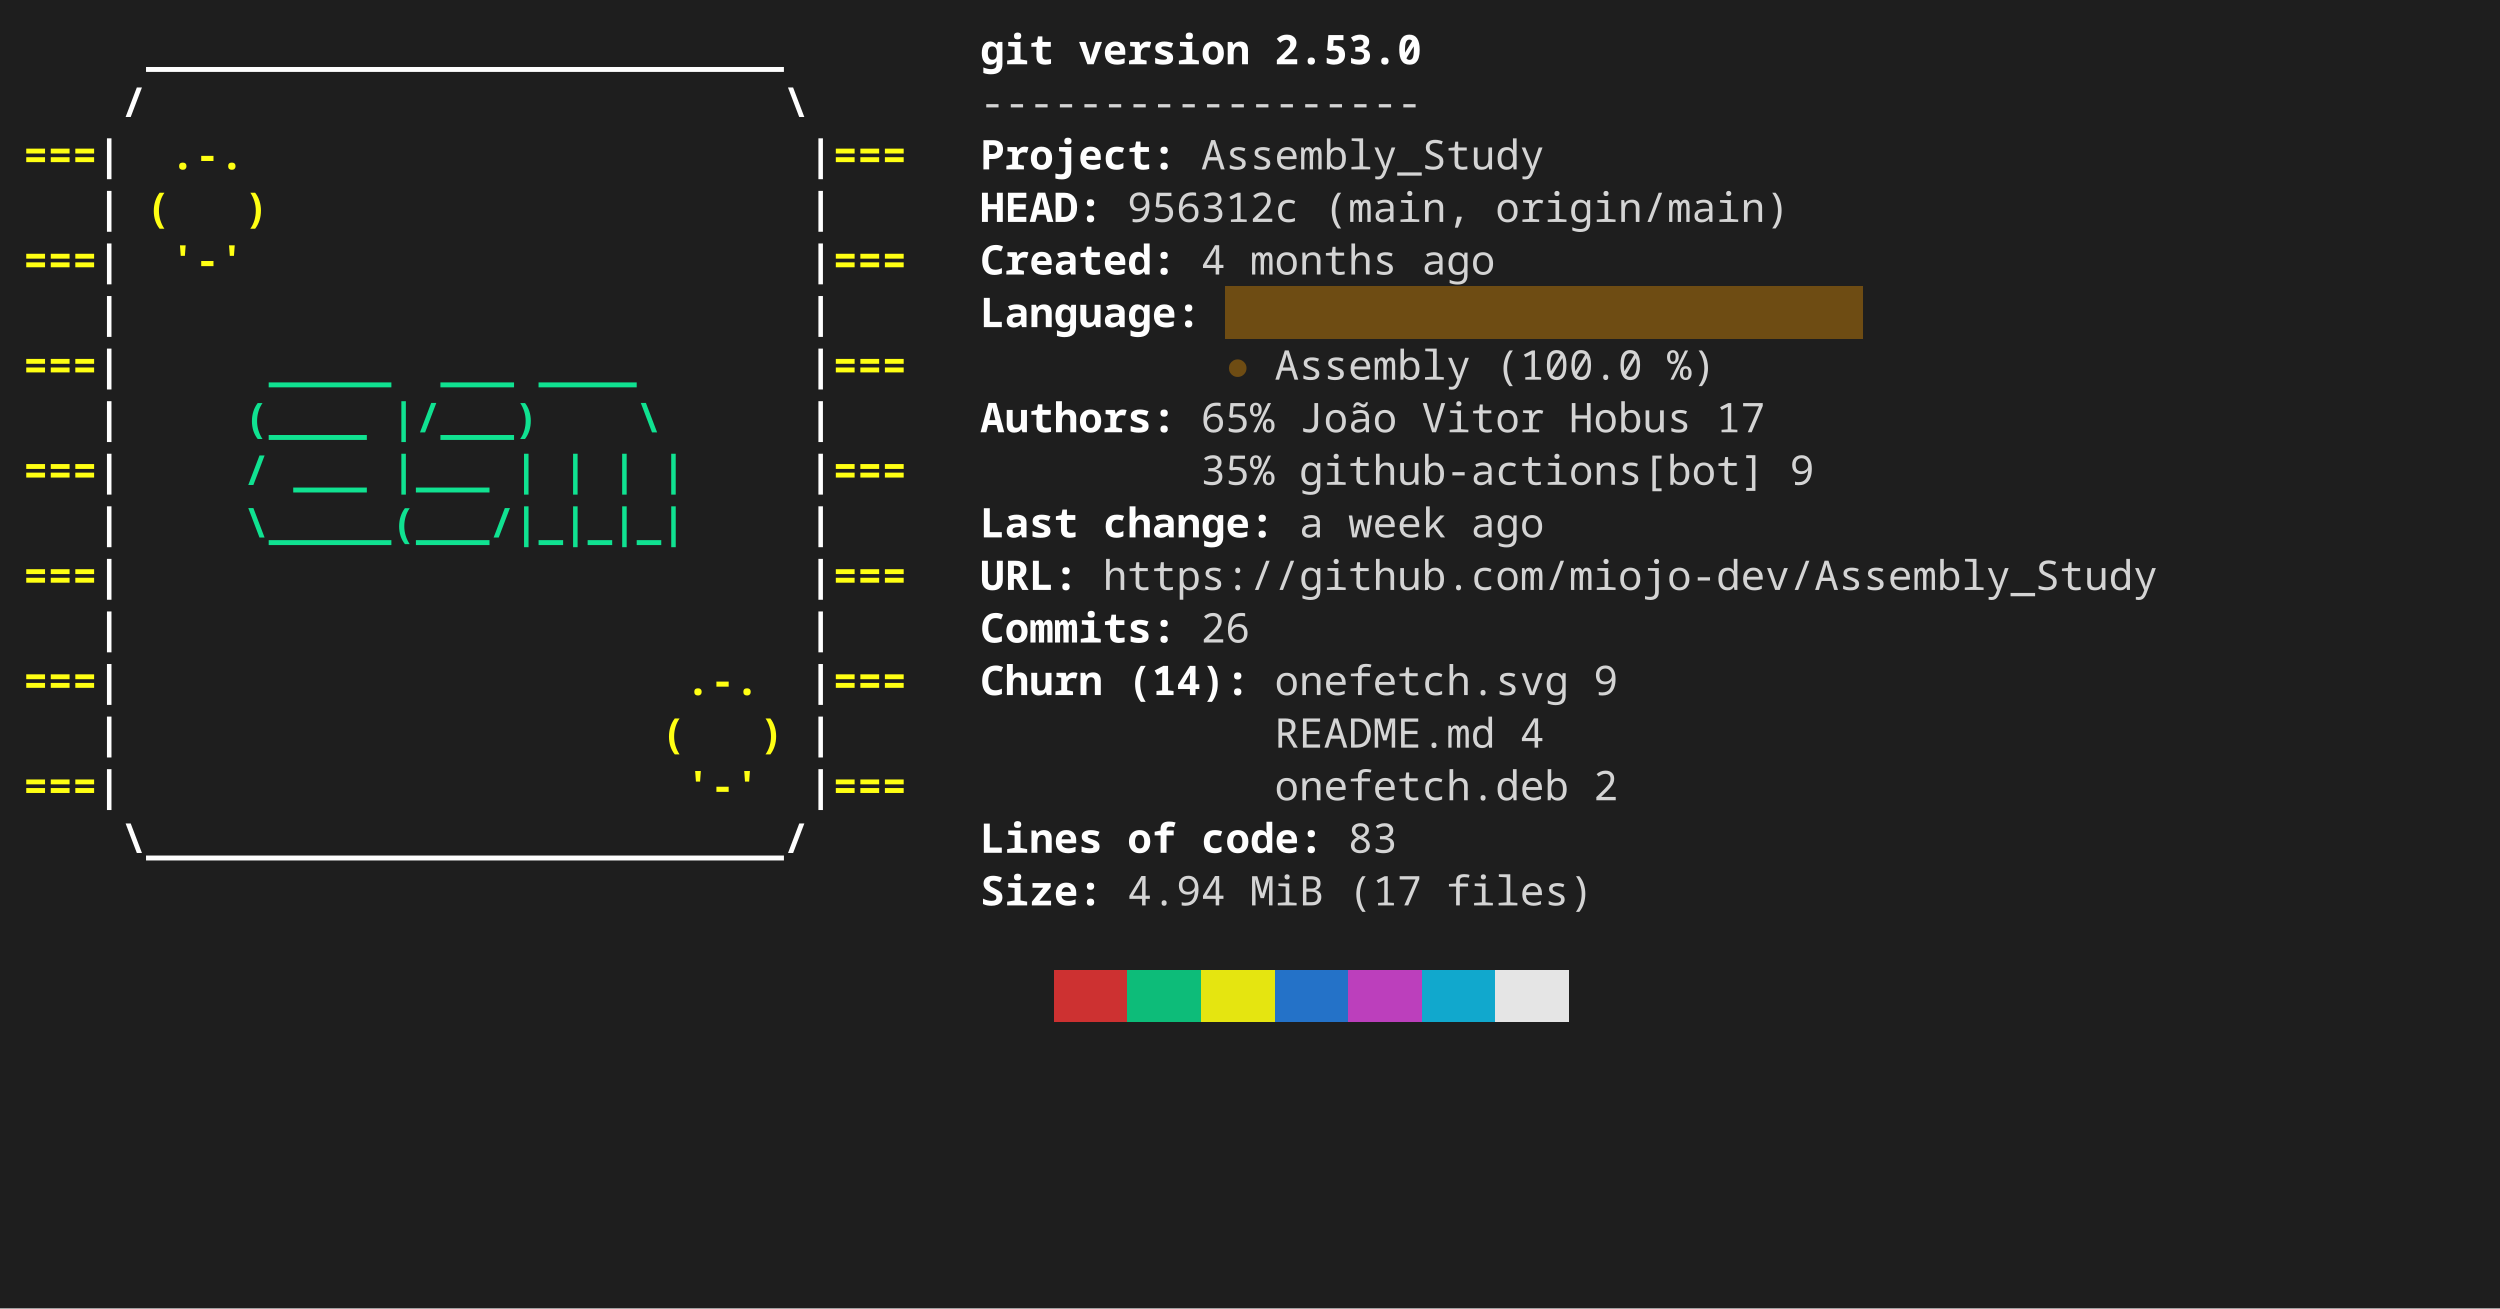
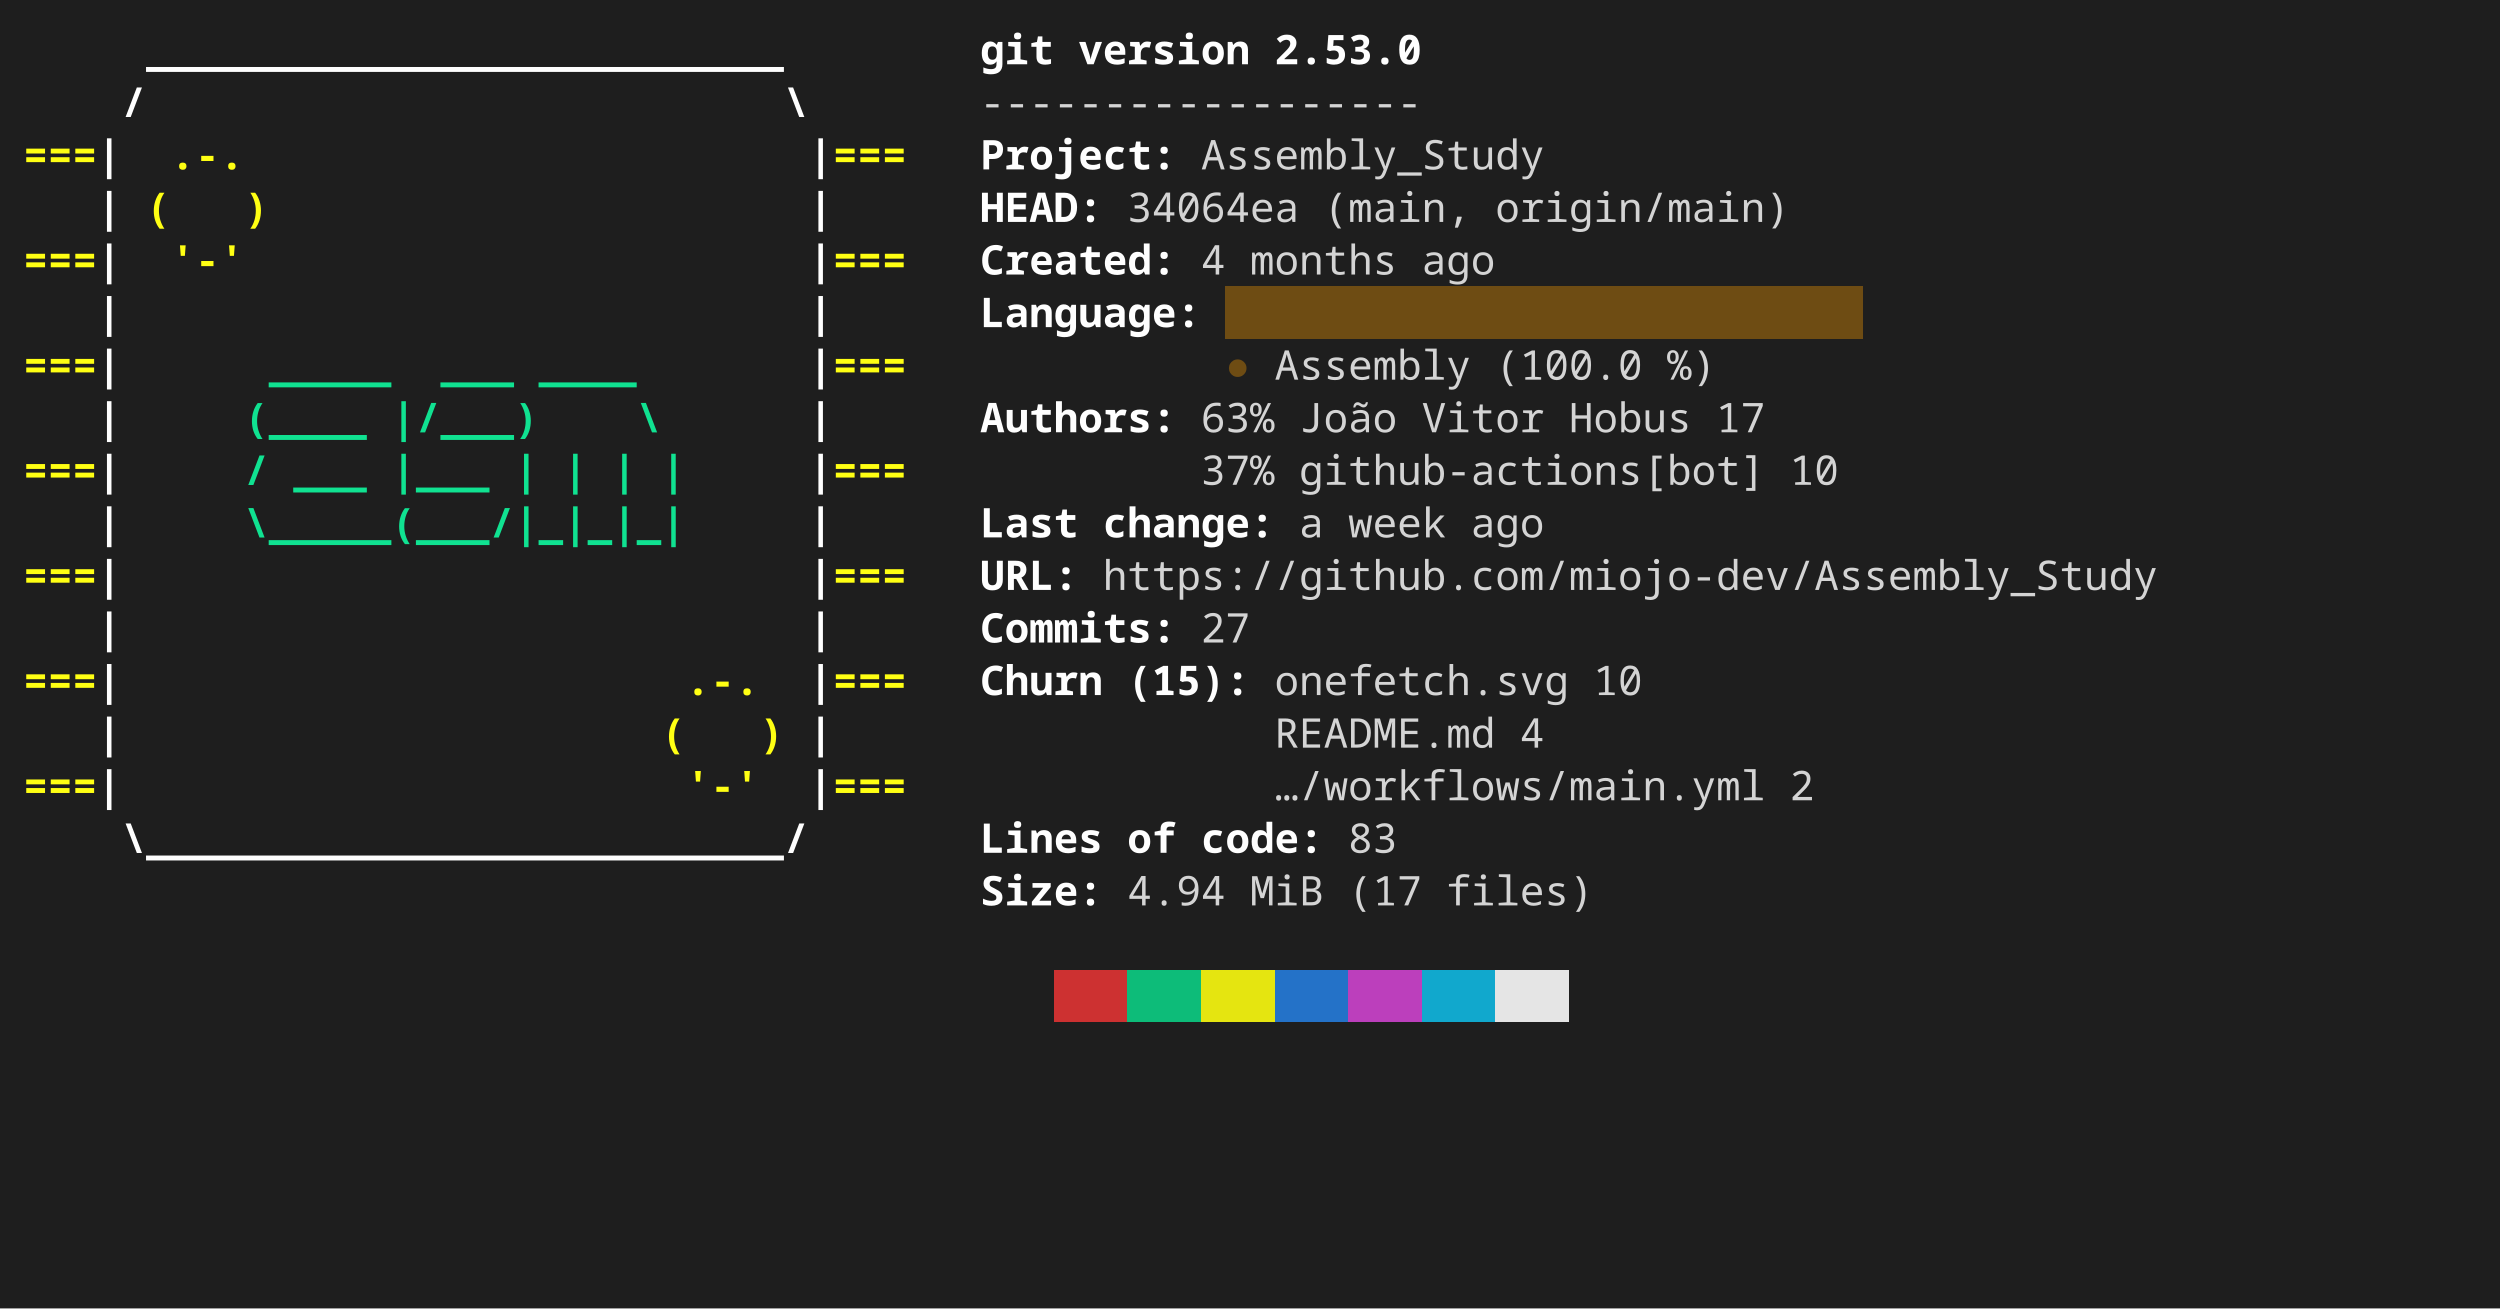
<svg xmlns="http://www.w3.org/2000/svg" width="856" height="448" viewBox="0 0 856 448" role="img" aria-label="console2svg output">
  <style>
.crt {
  font-family: ui-monospace,"JetBrains Mono","Cascadia Mono","Segoe UI Mono","Noto Sans Mono","SFMono-Regular",Menlo,Consolas,monospace;
  font-size: 14px;
}
text {
  dominant-baseline: alphabetic;
}
.bg {
  shape-rendering: crispEdges;
}
</style>
  <rect x="0" y="0" width="856" height="448" fill="#1e1e1e" />
  <g transform="translate(8 8)">
    <rect width="840" height="432" fill="#1e1e1e" />
    <text class="crt" x="42" y="14" fill="#FEFEFE" textLength="218.4" lengthAdjust="spacing" style="font-weight:bold;">__________________________</text>
    <text class="crt" x="327.6" y="14" fill="#FEFEFE" textLength="25.2" lengthAdjust="spacing" style="font-weight:bold;">git</text>
    <text class="crt" x="361.2" y="14" fill="#FEFEFE" textLength="58.8" lengthAdjust="spacing" style="font-weight:bold;">version</text>
    <text class="crt" x="428.4" y="14" fill="#FEFEFE" textLength="50.4" lengthAdjust="spacing" style="font-weight:bold;">2.53.0</text>
    <text class="crt" x="33.6" y="32" fill="#FEFEFE" textLength="8.4" lengthAdjust="spacing" style="font-weight:bold;">/</text>
    <text class="crt" x="260.4" y="32" fill="#FEFEFE" textLength="8.4" lengthAdjust="spacing" style="font-weight:bold;">\</text>
    <text class="crt" x="327.6" y="32" fill="#d4d4d4" textLength="151.2" lengthAdjust="spacing">------------------</text>
    <text class="crt" x="0" y="50" fill="#FFFF13" textLength="25.2" lengthAdjust="spacing" style="font-weight:bold;">===</text>
    <text class="crt" x="25.2" y="50" fill="#FEFEFE" textLength="8.4" lengthAdjust="spacing" style="font-weight:bold;">|</text>
    <text class="crt" x="50.4" y="50" fill="#FFFF13" textLength="25.2" lengthAdjust="spacing" style="font-weight:bold;">.-.</text>
    <text class="crt" x="268.8" y="50" fill="#FEFEFE" textLength="8.4" lengthAdjust="spacing" style="font-weight:bold;">|</text>
    <text class="crt" x="277.2" y="50" fill="#FFFF13" textLength="25.2" lengthAdjust="spacing" style="font-weight:bold;">===</text>
    <text class="crt" x="327.6" y="50" fill="#FEFEFE" textLength="67.2" lengthAdjust="spacing" style="font-weight:bold;">Project:</text>
    <text class="crt" x="403.2" y="50" fill="#d4d4d4" textLength="117.6" lengthAdjust="spacing">Assembly_Study</text>
    <text class="crt" x="25.2" y="68" fill="#FEFEFE" textLength="8.4" lengthAdjust="spacing" style="font-weight:bold;">|</text>
    <text class="crt" x="42" y="68" fill="#FFFF13" textLength="8.4" lengthAdjust="spacing" style="font-weight:bold;">(</text>
    <text class="crt" x="75.6" y="68" fill="#FFFF13" textLength="8.4" lengthAdjust="spacing" style="font-weight:bold;">)</text>
    <text class="crt" x="268.8" y="68" fill="#FEFEFE" textLength="8.4" lengthAdjust="spacing" style="font-weight:bold;">|</text>
    <text class="crt" x="327.6" y="68" fill="#FEFEFE" textLength="42" lengthAdjust="spacing" style="font-weight:bold;">HEAD:</text>
-     <text class="crt" x="378" y="68" fill="#d4d4d4" textLength="58.8" lengthAdjust="spacing">956312c</text>
+     <text class="crt" x="378" y="68" fill="#d4d4d4" textLength="58.8" lengthAdjust="spacing">34064ea</text>
    <text class="crt" x="445.2" y="68" fill="#d4d4d4" textLength="50.4" lengthAdjust="spacing">(main,</text>
    <text class="crt" x="504" y="68" fill="#d4d4d4" textLength="100.8" lengthAdjust="spacing">origin/main)</text>
    <text class="crt" x="0" y="86" fill="#FFFF13" textLength="25.2" lengthAdjust="spacing" style="font-weight:bold;">===</text>
    <text class="crt" x="25.2" y="86" fill="#FEFEFE" textLength="8.4" lengthAdjust="spacing" style="font-weight:bold;">|</text>
    <text class="crt" x="50.4" y="86" fill="#FFFF13" textLength="25.2" lengthAdjust="spacing" style="font-weight:bold;">'-'</text>
    <text class="crt" x="268.8" y="86" fill="#FEFEFE" textLength="8.4" lengthAdjust="spacing" style="font-weight:bold;">|</text>
    <text class="crt" x="277.2" y="86" fill="#FFFF13" textLength="25.2" lengthAdjust="spacing" style="font-weight:bold;">===</text>
    <text class="crt" x="327.6" y="86" fill="#FEFEFE" textLength="67.2" lengthAdjust="spacing" style="font-weight:bold;">Created:</text>
    <text class="crt" x="403.2" y="86" fill="#d4d4d4" textLength="8.4" lengthAdjust="spacing">4</text>
    <text class="crt" x="420" y="86" fill="#d4d4d4" textLength="50.4" lengthAdjust="spacing">months</text>
    <text class="crt" x="478.8" y="86" fill="#d4d4d4" textLength="25.2" lengthAdjust="spacing">ago</text>
    <rect class="bg" x="411.6" y="90" width="218.4" height="18" fill="#6E4C13" />
    <text class="crt" x="25.2" y="104" fill="#FEFEFE" textLength="8.4" lengthAdjust="spacing" style="font-weight:bold;">|</text>
    <text class="crt" x="268.8" y="104" fill="#FEFEFE" textLength="8.4" lengthAdjust="spacing" style="font-weight:bold;">|</text>
    <text class="crt" x="327.6" y="104" fill="#FEFEFE" textLength="75.6" lengthAdjust="spacing" style="font-weight:bold;">Language:</text>
    <text class="crt" x="0" y="122" fill="#FFFF13" textLength="25.2" lengthAdjust="spacing" style="font-weight:bold;">===</text>
    <text class="crt" x="25.2" y="122" fill="#FEFEFE" textLength="8.4" lengthAdjust="spacing" style="font-weight:bold;">|</text>
    <text class="crt" x="84" y="122" fill="#10E291" textLength="42" lengthAdjust="spacing" style="font-weight:bold;">_____</text>
    <text class="crt" x="142.8" y="122" fill="#10E291" textLength="25.2" lengthAdjust="spacing" style="font-weight:bold;">___</text>
    <text class="crt" x="176.4" y="122" fill="#10E291" textLength="33.6" lengthAdjust="spacing" style="font-weight:bold;">____</text>
    <text class="crt" x="268.8" y="122" fill="#FEFEFE" textLength="8.4" lengthAdjust="spacing" style="font-weight:bold;">|</text>
    <text class="crt" x="277.2" y="122" fill="#FFFF13" textLength="25.2" lengthAdjust="spacing" style="font-weight:bold;">===</text>
    <text class="crt" x="411.6" y="122" fill="#6E4C13" textLength="8.4" lengthAdjust="spacing">●</text>
    <text class="crt" x="428.4" y="122" fill="#d4d4d4" textLength="67.2" lengthAdjust="spacing">Assembly</text>
    <text class="crt" x="504" y="122" fill="#d4d4d4" textLength="50.4" lengthAdjust="spacing">(100.0</text>
    <text class="crt" x="562.8" y="122" fill="#d4d4d4" textLength="16.8" lengthAdjust="spacing">%)</text>
    <text class="crt" x="25.2" y="140" fill="#FEFEFE" textLength="8.4" lengthAdjust="spacing" style="font-weight:bold;">|</text>
    <text class="crt" x="75.6" y="140" fill="#10E291" textLength="42" lengthAdjust="spacing" style="font-weight:bold;">(____</text>
    <text class="crt" x="126" y="140" fill="#10E291" textLength="50.4" lengthAdjust="spacing" style="font-weight:bold;">|/___)</text>
    <text class="crt" x="210" y="140" fill="#10E291" textLength="8.4" lengthAdjust="spacing" style="font-weight:bold;">\</text>
    <text class="crt" x="268.8" y="140" fill="#FEFEFE" textLength="8.4" lengthAdjust="spacing" style="font-weight:bold;">|</text>
    <text class="crt" x="327.6" y="140" fill="#FEFEFE" textLength="67.2" lengthAdjust="spacing" style="font-weight:bold;">Authors:</text>
-     <text class="crt" x="403.2" y="140" fill="#d4d4d4" textLength="25.2" lengthAdjust="spacing">65%</text>
+     <text class="crt" x="403.2" y="140" fill="#d4d4d4" textLength="25.2" lengthAdjust="spacing">63%</text>
    <text class="crt" x="436.8" y="140" fill="#d4d4d4" textLength="33.6" lengthAdjust="spacing">João</text>
    <text class="crt" x="478.8" y="140" fill="#d4d4d4" textLength="42" lengthAdjust="spacing">Vitor</text>
    <text class="crt" x="529.2" y="140" fill="#d4d4d4" textLength="42" lengthAdjust="spacing">Hobus</text>
    <text class="crt" x="579.6" y="140" fill="#d4d4d4" textLength="16.8" lengthAdjust="spacing">17</text>
    <text class="crt" x="0" y="158" fill="#FFFF13" textLength="25.2" lengthAdjust="spacing" style="font-weight:bold;">===</text>
    <text class="crt" x="25.2" y="158" fill="#FEFEFE" textLength="8.4" lengthAdjust="spacing" style="font-weight:bold;">|</text>
    <text class="crt" x="75.6" y="158" fill="#10E291" textLength="8.4" lengthAdjust="spacing" style="font-weight:bold;">/</text>
    <text class="crt" x="92.4" y="158" fill="#10E291" textLength="25.2" lengthAdjust="spacing" style="font-weight:bold;">___</text>
    <text class="crt" x="126" y="158" fill="#10E291" textLength="33.6" lengthAdjust="spacing" style="font-weight:bold;">|___</text>
    <text class="crt" x="168" y="158" fill="#10E291" textLength="8.4" lengthAdjust="spacing" style="font-weight:bold;">|</text>
    <text class="crt" x="184.8" y="158" fill="#10E291" textLength="8.4" lengthAdjust="spacing" style="font-weight:bold;">|</text>
    <text class="crt" x="201.6" y="158" fill="#10E291" textLength="8.4" lengthAdjust="spacing" style="font-weight:bold;">|</text>
    <text class="crt" x="218.4" y="158" fill="#10E291" textLength="8.4" lengthAdjust="spacing" style="font-weight:bold;">|</text>
    <text class="crt" x="268.8" y="158" fill="#FEFEFE" textLength="8.4" lengthAdjust="spacing" style="font-weight:bold;">|</text>
    <text class="crt" x="277.2" y="158" fill="#FFFF13" textLength="25.2" lengthAdjust="spacing" style="font-weight:bold;">===</text>
-     <text class="crt" x="403.2" y="158" fill="#d4d4d4" textLength="25.2" lengthAdjust="spacing">35%</text>
+     <text class="crt" x="403.2" y="158" fill="#d4d4d4" textLength="25.2" lengthAdjust="spacing">37%</text>
    <text class="crt" x="436.8" y="158" fill="#d4d4d4" textLength="159.6" lengthAdjust="spacing">github-actions[bot]</text>
-     <text class="crt" x="604.8" y="158" fill="#d4d4d4" textLength="8.4" lengthAdjust="spacing">9</text>
+     <text class="crt" x="604.8" y="158" fill="#d4d4d4" textLength="16.8" lengthAdjust="spacing">10</text>
    <text class="crt" x="25.2" y="176" fill="#FEFEFE" textLength="8.4" lengthAdjust="spacing" style="font-weight:bold;">|</text>
    <text class="crt" x="75.6" y="176" fill="#10E291" textLength="151.2" lengthAdjust="spacing" style="font-weight:bold;">\_____(___/|_|_|_|</text>
    <text class="crt" x="268.8" y="176" fill="#FEFEFE" textLength="8.4" lengthAdjust="spacing" style="font-weight:bold;">|</text>
    <text class="crt" x="327.6" y="176" fill="#FEFEFE" textLength="33.6" lengthAdjust="spacing" style="font-weight:bold;">Last</text>
    <text class="crt" x="369.6" y="176" fill="#FEFEFE" textLength="58.8" lengthAdjust="spacing" style="font-weight:bold;">change:</text>
    <text class="crt" x="436.8" y="176" fill="#d4d4d4" textLength="8.4" lengthAdjust="spacing">a</text>
    <text class="crt" x="453.6" y="176" fill="#d4d4d4" textLength="33.6" lengthAdjust="spacing">week</text>
    <text class="crt" x="495.6" y="176" fill="#d4d4d4" textLength="25.2" lengthAdjust="spacing">ago</text>
    <text class="crt" x="0" y="194" fill="#FFFF13" textLength="25.2" lengthAdjust="spacing" style="font-weight:bold;">===</text>
    <text class="crt" x="25.2" y="194" fill="#FEFEFE" textLength="8.4" lengthAdjust="spacing" style="font-weight:bold;">|</text>
    <text class="crt" x="268.8" y="194" fill="#FEFEFE" textLength="8.4" lengthAdjust="spacing" style="font-weight:bold;">|</text>
    <text class="crt" x="277.2" y="194" fill="#FFFF13" textLength="25.2" lengthAdjust="spacing" style="font-weight:bold;">===</text>
    <text class="crt" x="327.6" y="194" fill="#FEFEFE" textLength="33.6" lengthAdjust="spacing" style="font-weight:bold;">URL:</text>
    <text class="crt" x="369.6" y="194" fill="#d4d4d4" textLength="361.2" lengthAdjust="spacing">https://github.com/miojo-dev/Assembly_Study</text>
    <text class="crt" x="25.2" y="212" fill="#FEFEFE" textLength="8.4" lengthAdjust="spacing" style="font-weight:bold;">|</text>
    <text class="crt" x="268.8" y="212" fill="#FEFEFE" textLength="8.4" lengthAdjust="spacing" style="font-weight:bold;">|</text>
    <text class="crt" x="327.6" y="212" fill="#FEFEFE" textLength="67.2" lengthAdjust="spacing" style="font-weight:bold;">Commits:</text>
-     <text class="crt" x="403.2" y="212" fill="#d4d4d4" textLength="16.8" lengthAdjust="spacing">26</text>
+     <text class="crt" x="403.2" y="212" fill="#d4d4d4" textLength="16.8" lengthAdjust="spacing">27</text>
    <text class="crt" x="0" y="230" fill="#FFFF13" textLength="25.2" lengthAdjust="spacing" style="font-weight:bold;">===</text>
    <text class="crt" x="25.2" y="230" fill="#FEFEFE" textLength="8.4" lengthAdjust="spacing" style="font-weight:bold;">|</text>
    <text class="crt" x="226.8" y="230" fill="#FFFF13" textLength="25.2" lengthAdjust="spacing" style="font-weight:bold;">.-.</text>
    <text class="crt" x="268.8" y="230" fill="#FEFEFE" textLength="8.4" lengthAdjust="spacing" style="font-weight:bold;">|</text>
    <text class="crt" x="277.2" y="230" fill="#FFFF13" textLength="25.2" lengthAdjust="spacing" style="font-weight:bold;">===</text>
    <text class="crt" x="327.6" y="230" fill="#FEFEFE" textLength="42" lengthAdjust="spacing" style="font-weight:bold;">Churn</text>
-     <text class="crt" x="378" y="230" fill="#FEFEFE" textLength="42" lengthAdjust="spacing" style="font-weight:bold;">(14):</text>
+     <text class="crt" x="378" y="230" fill="#FEFEFE" textLength="42" lengthAdjust="spacing" style="font-weight:bold;">(15):</text>
    <text class="crt" x="428.4" y="230" fill="#d4d4d4" textLength="100.8" lengthAdjust="spacing">onefetch.svg</text>
-     <text class="crt" x="537.6" y="230" fill="#d4d4d4" textLength="8.4" lengthAdjust="spacing">9</text>
+     <text class="crt" x="537.6" y="230" fill="#d4d4d4" textLength="16.8" lengthAdjust="spacing">10</text>
    <text class="crt" x="25.2" y="248" fill="#FEFEFE" textLength="8.4" lengthAdjust="spacing" style="font-weight:bold;">|</text>
    <text class="crt" x="218.4" y="248" fill="#FFFF13" textLength="8.4" lengthAdjust="spacing" style="font-weight:bold;">(</text>
    <text class="crt" x="252" y="248" fill="#FFFF13" textLength="8.4" lengthAdjust="spacing" style="font-weight:bold;">)</text>
    <text class="crt" x="268.8" y="248" fill="#FEFEFE" textLength="8.4" lengthAdjust="spacing" style="font-weight:bold;">|</text>
    <text class="crt" x="428.4" y="248" fill="#d4d4d4" textLength="75.6" lengthAdjust="spacing">README.md</text>
    <text class="crt" x="512.4" y="248" fill="#d4d4d4" textLength="8.4" lengthAdjust="spacing">4</text>
    <text class="crt" x="0" y="266" fill="#FFFF13" textLength="25.2" lengthAdjust="spacing" style="font-weight:bold;">===</text>
    <text class="crt" x="25.2" y="266" fill="#FEFEFE" textLength="8.4" lengthAdjust="spacing" style="font-weight:bold;">|</text>
    <text class="crt" x="226.8" y="266" fill="#FFFF13" textLength="25.2" lengthAdjust="spacing" style="font-weight:bold;">'-'</text>
    <text class="crt" x="268.8" y="266" fill="#FEFEFE" textLength="8.4" lengthAdjust="spacing" style="font-weight:bold;">|</text>
    <text class="crt" x="277.2" y="266" fill="#FFFF13" textLength="25.2" lengthAdjust="spacing" style="font-weight:bold;">===</text>
-     <text class="crt" x="428.4" y="266" fill="#d4d4d4" textLength="100.8" lengthAdjust="spacing">onefetch.deb</text>
-     <text class="crt" x="537.6" y="266" fill="#d4d4d4" textLength="8.4" lengthAdjust="spacing">2</text>
+     <text class="crt" x="428.4" y="266" fill="#d4d4d4" textLength="168" lengthAdjust="spacing">…/workflows/main.yml</text>
+     <text class="crt" x="604.8" y="266" fill="#d4d4d4" textLength="8.4" lengthAdjust="spacing">2</text>
    <text class="crt" x="33.6" y="284" fill="#FEFEFE" textLength="235.2" lengthAdjust="spacing" style="font-weight:bold;">\__________________________/</text>
    <text class="crt" x="327.6" y="284" fill="#FEFEFE" textLength="42" lengthAdjust="spacing" style="font-weight:bold;">Lines</text>
    <text class="crt" x="378" y="284" fill="#FEFEFE" textLength="16.8" lengthAdjust="spacing" style="font-weight:bold;">of</text>
    <text class="crt" x="403.2" y="284" fill="#FEFEFE" textLength="42" lengthAdjust="spacing" style="font-weight:bold;">code:</text>
    <text class="crt" x="453.6" y="284" fill="#d4d4d4" textLength="16.8" lengthAdjust="spacing">83</text>
    <text class="crt" x="327.6" y="302" fill="#FEFEFE" textLength="42" lengthAdjust="spacing" style="font-weight:bold;">Size:</text>
    <text class="crt" x="378" y="302" fill="#d4d4d4" textLength="33.6" lengthAdjust="spacing">4.94</text>
    <text class="crt" x="420" y="302" fill="#d4d4d4" textLength="25.2" lengthAdjust="spacing">MiB</text>
    <text class="crt" x="453.6" y="302" fill="#d4d4d4" textLength="25.2" lengthAdjust="spacing">(17</text>
    <text class="crt" x="487.2" y="302" fill="#d4d4d4" textLength="50.4" lengthAdjust="spacing">files)</text>
    <rect class="bg" x="352.8" y="324" width="25.2" height="18" fill="#cd3131" />
    <rect class="bg" x="378" y="324" width="25.2" height="18" fill="#0dbc79" />
    <rect class="bg" x="403.2" y="324" width="25.2" height="18" fill="#e5e510" />
    <rect class="bg" x="428.4" y="324" width="25.2" height="18" fill="#2472c8" />
    <rect class="bg" x="453.6" y="324" width="25.2" height="18" fill="#bc3fbc" />
    <rect class="bg" x="478.8" y="324" width="25.2" height="18" fill="#11a8cd" />
    <rect class="bg" x="504" y="324" width="25.2" height="18" fill="#e5e5e5" />
  </g>
</svg>
